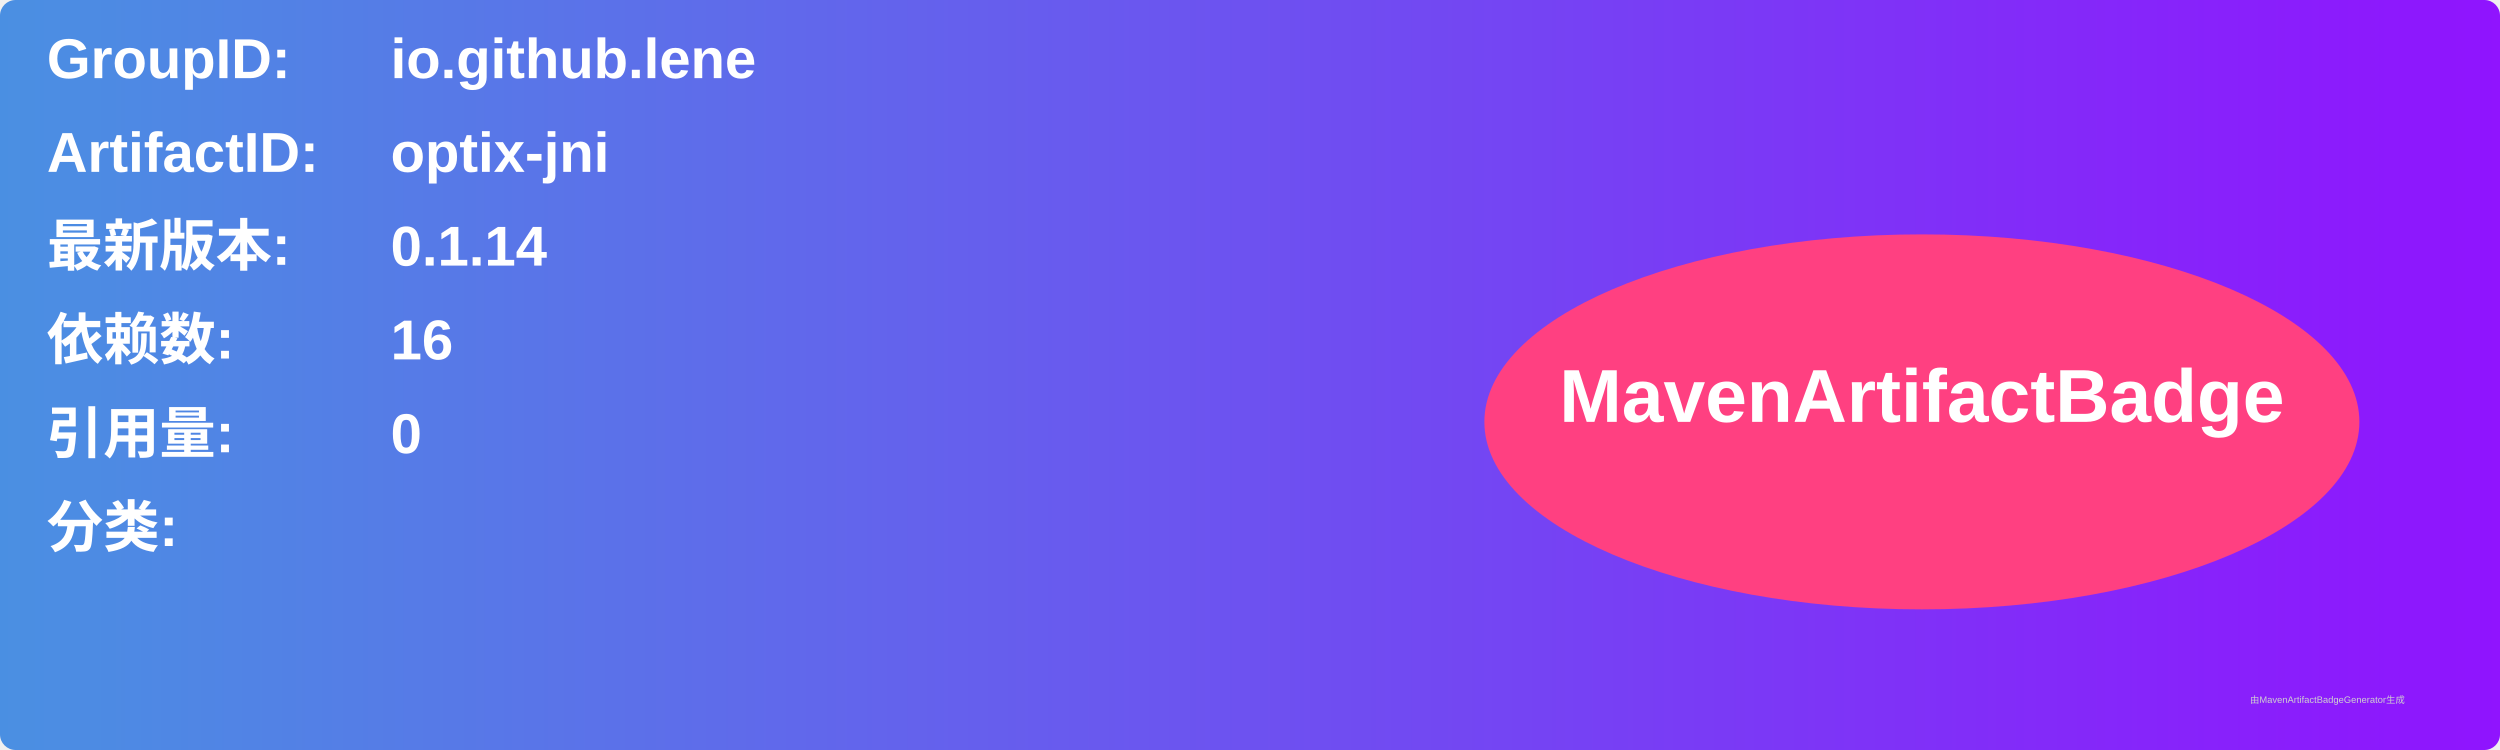
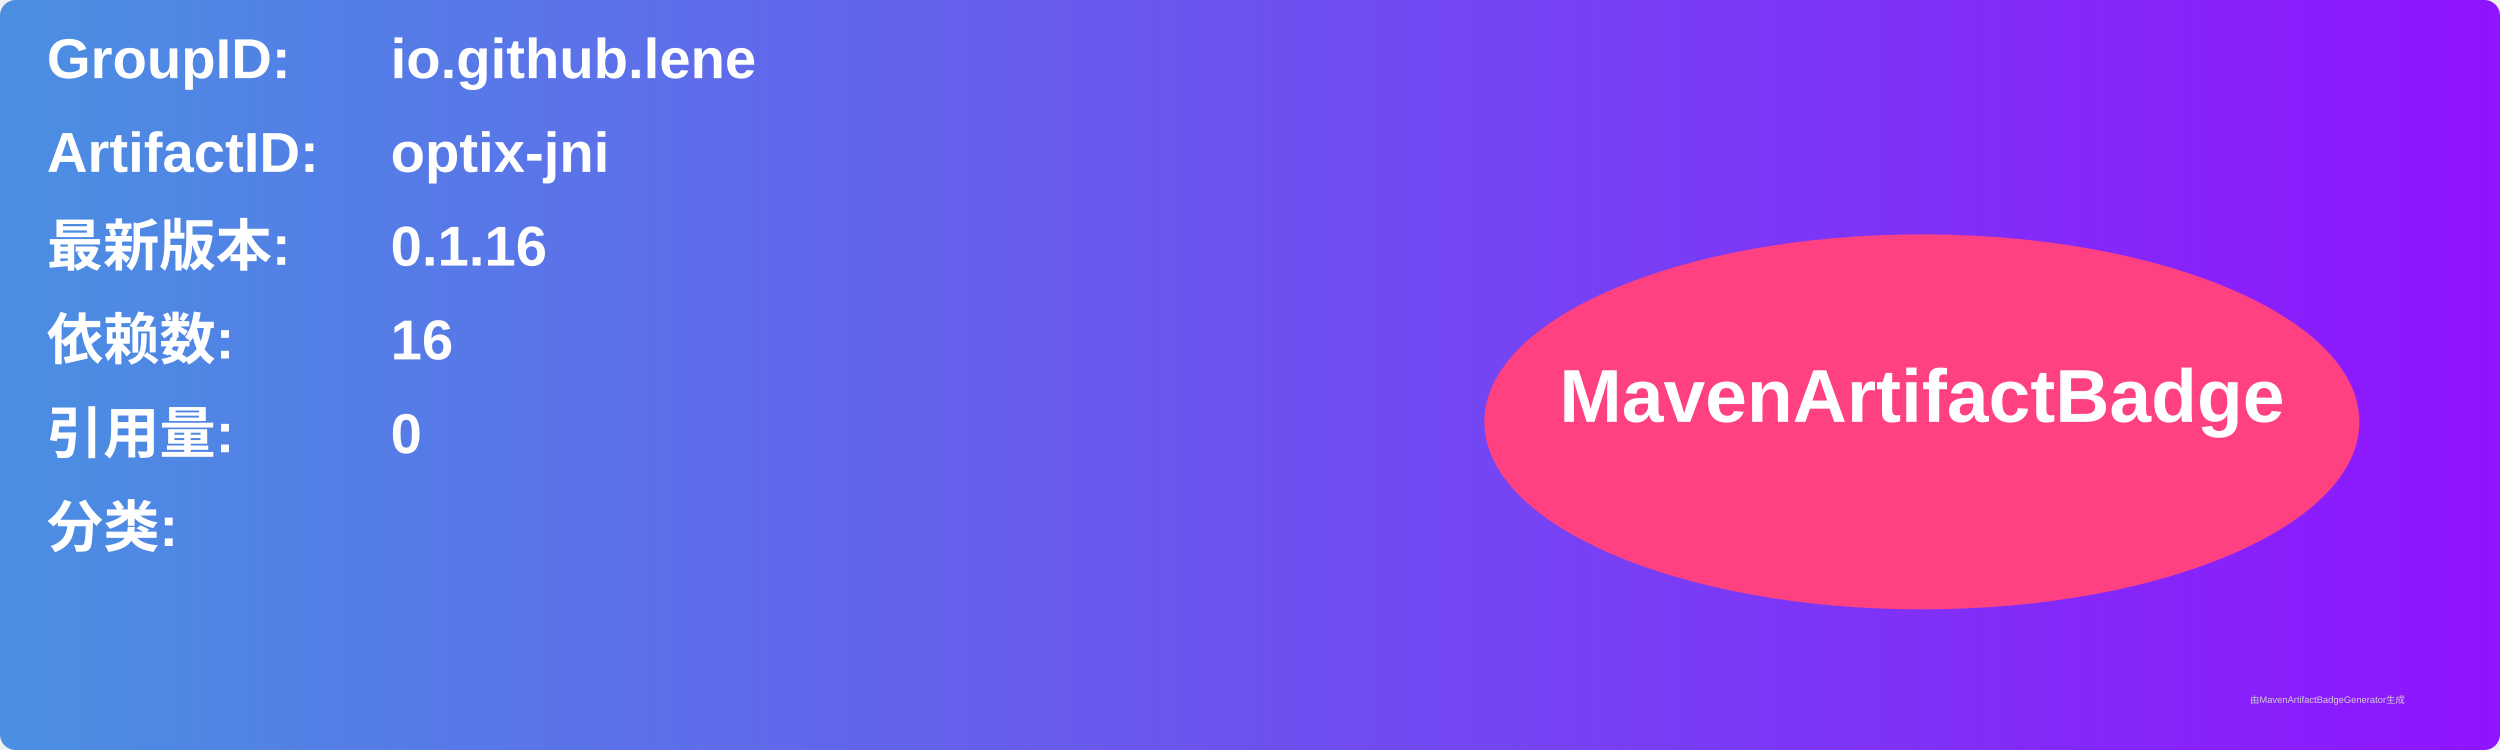
<svg xmlns="http://www.w3.org/2000/svg" width="800" height="240" viewBox="0 0 800 240">
  <linearGradient id="grad" x1="0%" y1="0%" x2="100%" y2="0%">
    <stop offset="0%" stop-color="#4a90e2" />
    <stop offset="100%" stop-color="#9013fe" />
  </linearGradient>
  <rect width="100%" height="100%" rx="5" ry="5" fill="url(#grad)" />
  <g transform="translate(15, 15)">
    <text x="0" y="10" font-family="Arial" font-size="18" fill="white" font-weight="bold" width="260">GroupID:</text>
    <text x="110" y="10" font-family="Arial" font-size="18" fill="white" font-weight="bold" width="460">io.github.lene</text>
    <text x="0" y="40" font-family="Arial" font-size="18" fill="white" font-weight="bold" width="260">ArtifactID:</text>
    <text x="110" y="40" font-family="Arial" font-size="18" fill="white" font-weight="bold" width="460">optix-jni</text>
    <text x="0" y="70" font-family="Arial" font-size="18" fill="white" font-weight="bold">最新版本:</text>
    <text x="110" y="70" font-family="Arial" font-size="18" fill="white" font-weight="bold">
-       <tspan font-weight="bold">0.1.14</tspan>
+       <tspan font-weight="bold">0.1.16</tspan>
    </text>
    <text x="0" y="100" font-family="Arial" font-size="18" fill="white" font-weight="bold">依赖数: </text>
    <text x="110" y="100" font-family="Arial" font-size="18" fill="white">
      <tspan font-weight="bold">16</tspan>
    </text>
    <text x="0" y="130" font-family="Arial" font-size="18" fill="white" font-weight="bold">引用量: </text>
    <text x="110" y="130" font-family="Arial" font-size="18" fill="white">
      <tspan font-weight="bold">0</tspan>
    </text>
    <text x="0" y="160" font-family="Arial" font-size="18" fill="white" font-weight="bold">分类:</text>
    <text x="10" y="190" font-family="Arial" font-size="10" fill="white">
      <tspan font-weight="bold" />
    </text>
    <ellipse cx="600" cy="120" rx="140" ry="60" fill="#ff4081" />
    <text x="600" y="120" text-anchor="middle" font-family="Arial" font-size="24" fill="white" font-weight="bold">MavenArtifactBadge</text>
  </g>
  <text x="720" y="225" font-family="Arial" font-size="3" fill="#d0d0d0">由MavenArtifactBadgeGenerator生成</text>
</svg>
